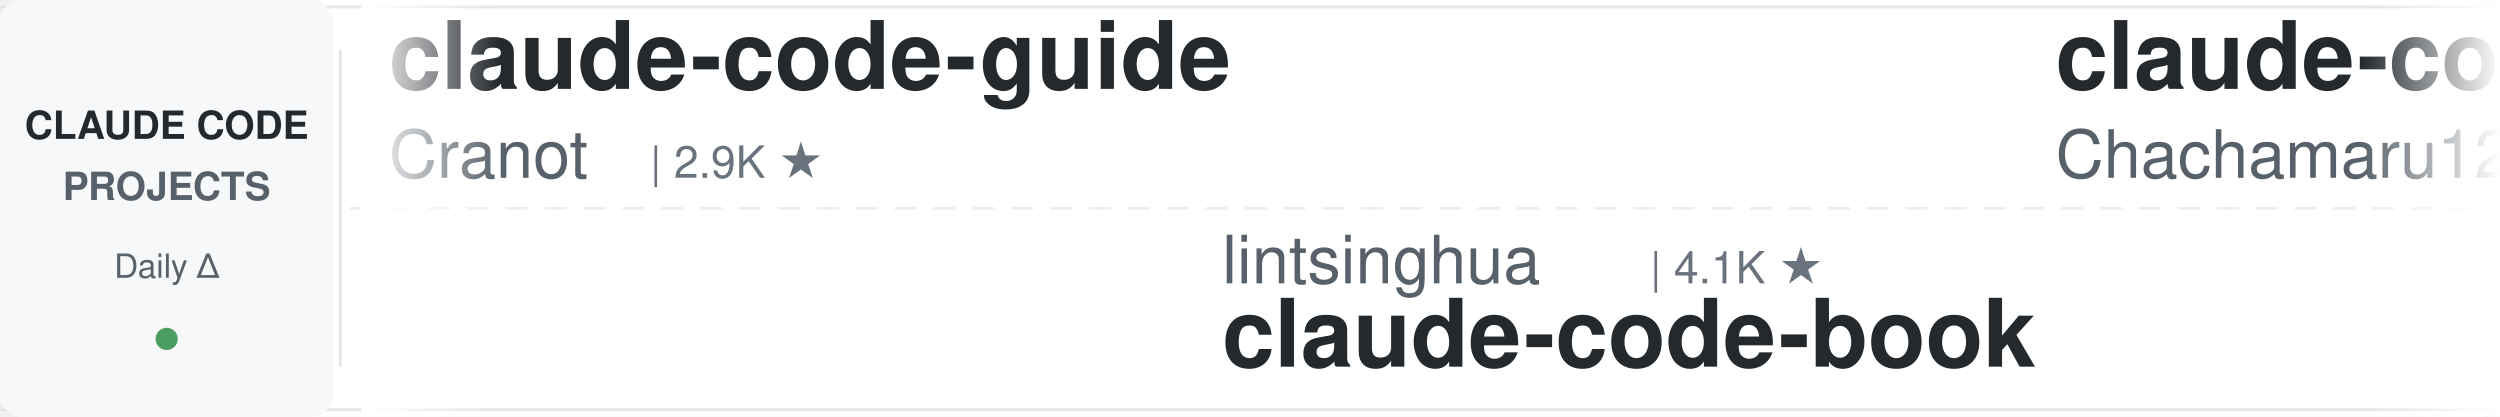
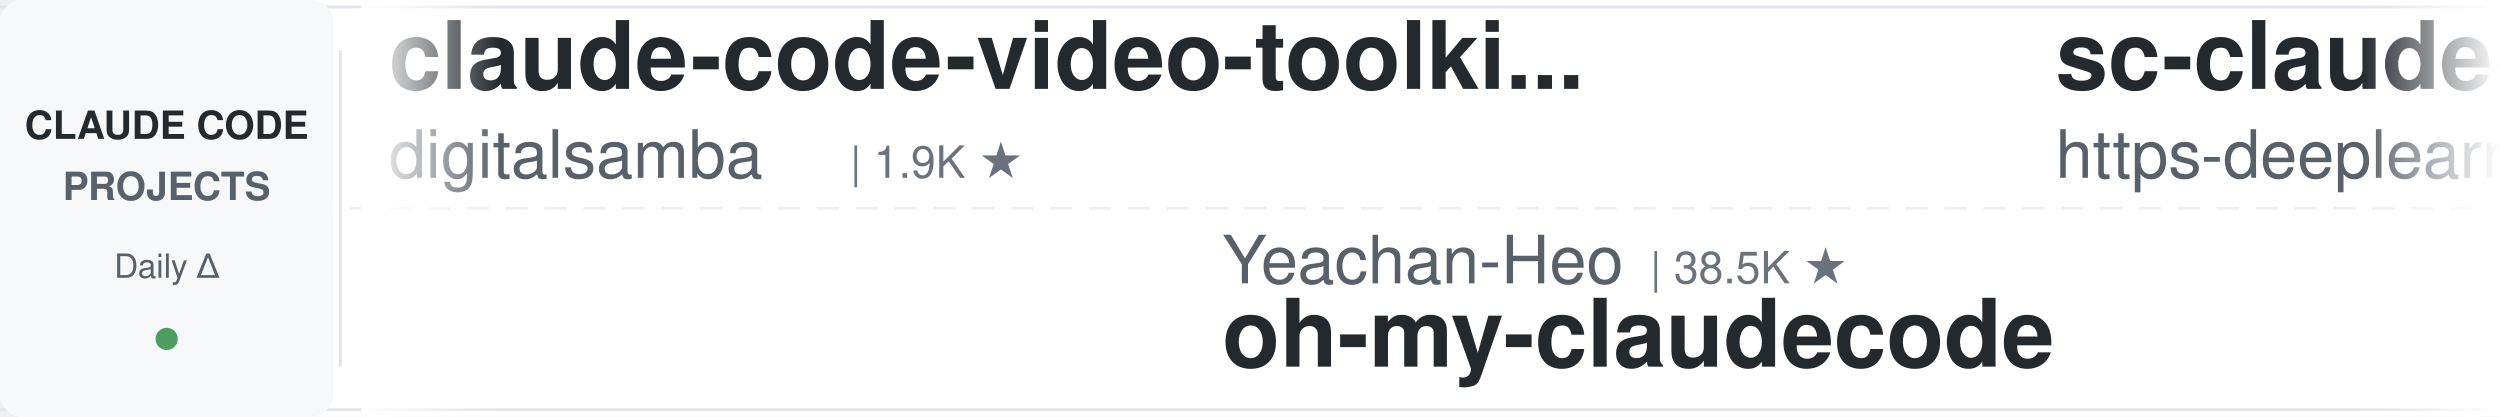
<svg xmlns="http://www.w3.org/2000/svg" width="900" height="150">
  <defs>
    <linearGradient id="leftFade" x1="0%" y1="0%" x2="100%" y2="0%">
      <stop offset="0%" style="stop-color:#ffffff;stop-opacity:1" />
      <stop offset="100%" style="stop-color:#ffffff;stop-opacity:0" />
    </linearGradient>
    <linearGradient id="rightFade" x1="0%" y1="0%" x2="100%" y2="0%">
      <stop offset="0%" style="stop-color:#ffffff;stop-opacity:0" />
      <stop offset="100%" style="stop-color:#ffffff;stop-opacity:1" />
    </linearGradient>
  </defs>
  <rect width="900" height="150" fill="#ffffff" rx="8" />
  <rect x="0" y="2" width="900" height="1" fill="#e1e4e8" />
  <rect x="0" y="147" width="900" height="1" fill="#e1e4e8" />
  <line x1="0" y1="75" x2="900" y2="75" stroke="#e1e4e8" stroke-width="1" stroke-dasharray="8 6" opacity="0.6" />
  <rect x="0" y="0" width="120" height="150" fill="#f6f8fa" rx="8" />
  <text x="60" y="50" font-family="-apple-system, BlinkMacSystemFont, 'Segoe UI', Helvetica, Arial, sans-serif" font-size="14" font-weight="600" fill="#24292e" text-anchor="middle">CLAUDE CODE</text>
  <text x="60" y="72" font-family="-apple-system, BlinkMacSystemFont, 'Segoe UI', Helvetica, Arial, sans-serif" font-size="14" font-weight="600" fill="#586069" text-anchor="middle">PROJECTS</text>
  <text x="60" y="100" font-family="-apple-system, BlinkMacSystemFont, 'Segoe UI', Helvetica, Arial, sans-serif" font-size="12" font-weight="500" fill="#586069" text-anchor="middle">Daily Δ</text>
  <circle cx="60" cy="122" r="4" fill="#22863a" opacity="0.8" />
  <rect x="122" y="18" width="1" height="114" fill="#e1e4e8" />
  <clipPath id="tickerClip">
    <rect x="130" y="0" width="770" height="150" />
  </clipPath>
  <g clip-path="url(#tickerClip)">
    <g id="tickerItems">
      <animateTransform attributeName="transform" attributeType="XML" type="translate" from="0 0" to="-3000 0" dur="54s" repeatCount="indefinite" />
      <g transform="translate(0, 0)">
-         <text x="140" y="32" font-family="-apple-system, BlinkMacSystemFont, 'Segoe UI', Helvetica, Arial, sans-serif" font-size="34" font-weight="600" fill="#24292e">claude-code-guide</text>
-         <text x="140" y="64" font-family="-apple-system, BlinkMacSystemFont, 'Segoe UI', Helvetica, Arial, sans-serif" font-size="24" font-weight="400" fill="#586069">Cranot</text>
-         <text x="234" y="64" font-family="-apple-system, BlinkMacSystemFont, 'Segoe UI', Helvetica, Arial, sans-serif" font-size="16" font-weight="500" fill="#6a737d">| 2.9K ★</text>
+         <text x="140" y="32" font-family="-apple-system, BlinkMacSystemFont, 'Segoe UI', Helvetica, Arial, sans-serif" font-size="34" font-weight="600" fill="#24292e">claude-code-video-toolki...</text>
+         <text x="140" y="64" font-family="-apple-system, BlinkMacSystemFont, 'Segoe UI', Helvetica, Arial, sans-serif" font-size="24" font-weight="400" fill="#586069">digitalsamba</text>
+         <text x="306" y="64" font-family="-apple-system, BlinkMacSystemFont, 'Segoe UI', Helvetica, Arial, sans-serif" font-size="16" font-weight="500" fill="#6a737d">| 1.9K ★</text>
      </g>
      <g transform="translate(300, 0)">
-         <text x="140" y="102" font-family="-apple-system, BlinkMacSystemFont, 'Segoe UI', Helvetica, Arial, sans-serif" font-size="24" font-weight="400" fill="#586069">lintsinghua</text>
-         <text x="294" y="102" font-family="-apple-system, BlinkMacSystemFont, 'Segoe UI', Helvetica, Arial, sans-serif" font-size="16" font-weight="500" fill="#6a737d">| 4.1K ★</text>
-         <text x="140" y="132" font-family="-apple-system, BlinkMacSystemFont, 'Segoe UI', Helvetica, Arial, sans-serif" font-size="34" font-weight="600" fill="#24292e">claude-code-book</text>
+         <text x="140" y="102" font-family="-apple-system, BlinkMacSystemFont, 'Segoe UI', Helvetica, Arial, sans-serif" font-size="24" font-weight="400" fill="#586069">Yeachan-Heo</text>
+         <text x="294" y="102" font-family="-apple-system, BlinkMacSystemFont, 'Segoe UI', Helvetica, Arial, sans-serif" font-size="16" font-weight="500" fill="#6a737d">| 38.5K ★</text>
+         <text x="140" y="132" font-family="-apple-system, BlinkMacSystemFont, 'Segoe UI', Helvetica, Arial, sans-serif" font-size="34" font-weight="600" fill="#24292e">oh-my-claudecode</text>
      </g>
      <g transform="translate(600, 0)">
-         <text x="140" y="32" font-family="-apple-system, BlinkMacSystemFont, 'Segoe UI', Helvetica, Arial, sans-serif" font-size="34" font-weight="600" fill="#24292e">claude-code-harness</text>
-         <text x="140" y="64" font-family="-apple-system, BlinkMacSystemFont, 'Segoe UI', Helvetica, Arial, sans-serif" font-size="24" font-weight="400" fill="#586069">Chachamaru127</text>
-         <text x="318" y="64" font-family="-apple-system, BlinkMacSystemFont, 'Segoe UI', Helvetica, Arial, sans-serif" font-size="16" font-weight="500" fill="#6a737d">| 3.1K ★</text>
+         <text x="140" y="32" font-family="-apple-system, BlinkMacSystemFont, 'Segoe UI', Helvetica, Arial, sans-serif" font-size="34" font-weight="600" fill="#24292e">sc-claude-code-files</text>
+         <text x="140" y="64" font-family="-apple-system, BlinkMacSystemFont, 'Segoe UI', Helvetica, Arial, sans-serif" font-size="24" font-weight="400" fill="#586069">https-deeplearning-ai</text>
+         <text x="414" y="64" font-family="-apple-system, BlinkMacSystemFont, 'Segoe UI', Helvetica, Arial, sans-serif" font-size="16" font-weight="500" fill="#6a737d">| 539 ★</text>
      </g>
      <g transform="translate(900, 0)">
-         <text x="140" y="102" font-family="-apple-system, BlinkMacSystemFont, 'Segoe UI', Helvetica, Arial, sans-serif" font-size="24" font-weight="400" fill="#586069">frankbria</text>
-         <text x="270" y="102" font-family="-apple-system, BlinkMacSystemFont, 'Segoe UI', Helvetica, Arial, sans-serif" font-size="16" font-weight="500" fill="#6a737d">| 9.6K ★</text>
-         <text x="140" y="132" font-family="-apple-system, BlinkMacSystemFont, 'Segoe UI', Helvetica, Arial, sans-serif" font-size="34" font-weight="600" fill="#24292e">ralph-claude-code</text>
+         <text x="140" y="102" font-family="-apple-system, BlinkMacSystemFont, 'Segoe UI', Helvetica, Arial, sans-serif" font-size="24" font-weight="400" fill="#586069">oboard</text>
+         <text x="234" y="102" font-family="-apple-system, BlinkMacSystemFont, 'Segoe UI', Helvetica, Arial, sans-serif" font-size="16" font-weight="500" fill="#6a737d">| 3.3K ★</text>
+         <text x="140" y="132" font-family="-apple-system, BlinkMacSystemFont, 'Segoe UI', Helvetica, Arial, sans-serif" font-size="34" font-weight="600" fill="#24292e">claude-code-rev</text>
      </g>
      <g transform="translate(1200, 0)">
-         <text x="140" y="32" font-family="-apple-system, BlinkMacSystemFont, 'Segoe UI', Helvetica, Arial, sans-serif" font-size="34" font-weight="600" fill="#24292e">claude-coder</text>
-         <text x="140" y="64" font-family="-apple-system, BlinkMacSystemFont, 'Segoe UI', Helvetica, Arial, sans-serif" font-size="24" font-weight="400" fill="#586069">kodu-ai</text>
-         <text x="246" y="64" font-family="-apple-system, BlinkMacSystemFont, 'Segoe UI', Helvetica, Arial, sans-serif" font-size="16" font-weight="500" fill="#6a737d">| 5.2K ★</text>
+         <text x="140" y="32" font-family="-apple-system, BlinkMacSystemFont, 'Segoe UI', Helvetica, Arial, sans-serif" font-size="34" font-weight="600" fill="#24292e">awesome-claude-code-tool...</text>
+         <text x="140" y="64" font-family="-apple-system, BlinkMacSystemFont, 'Segoe UI', Helvetica, Arial, sans-serif" font-size="24" font-weight="400" fill="#586069">rohitg00</text>
+         <text x="258" y="64" font-family="-apple-system, BlinkMacSystemFont, 'Segoe UI', Helvetica, Arial, sans-serif" font-size="16" font-weight="500" fill="#6a737d">| 2.5K ★</text>
      </g>
      <g transform="translate(1500, 0)">
-         <text x="140" y="102" font-family="-apple-system, BlinkMacSystemFont, 'Segoe UI', Helvetica, Arial, sans-serif" font-size="24" font-weight="400" fill="#586069">AprilNEA</text>
-         <text x="258" y="102" font-family="-apple-system, BlinkMacSystemFont, 'Segoe UI', Helvetica, Arial, sans-serif" font-size="16" font-weight="500" fill="#6a737d">| 391 ★</text>
-         <text x="140" y="132" font-family="-apple-system, BlinkMacSystemFont, 'Segoe UI', Helvetica, Arial, sans-serif" font-size="34" font-weight="600" fill="#24292e">claude-code-source</text>
+         <text x="140" y="102" font-family="-apple-system, BlinkMacSystemFont, 'Segoe UI', Helvetica, Arial, sans-serif" font-size="24" font-weight="400" fill="#586069">edmund-io</text>
+         <text x="270" y="102" font-family="-apple-system, BlinkMacSystemFont, 'Segoe UI', Helvetica, Arial, sans-serif" font-size="16" font-weight="500" fill="#6a737d">| 1.5K ★</text>
+         <text x="140" y="132" font-family="-apple-system, BlinkMacSystemFont, 'Segoe UI', Helvetica, Arial, sans-serif" font-size="34" font-weight="600" fill="#24292e">edmunds-claude-code</text>
      </g>
      <g transform="translate(1800, 0)">
-         <text x="140" y="32" font-family="-apple-system, BlinkMacSystemFont, 'Segoe UI', Helvetica, Arial, sans-serif" font-size="34" font-weight="600" fill="#24292e">claude-code-source</text>
-         <text x="140" y="64" font-family="-apple-system, BlinkMacSystemFont, 'Segoe UI', Helvetica, Arial, sans-serif" font-size="24" font-weight="400" fill="#586069">hangsman</text>
-         <text x="258" y="64" font-family="-apple-system, BlinkMacSystemFont, 'Segoe UI', Helvetica, Arial, sans-serif" font-size="16" font-weight="500" fill="#6a737d">| 793 ★</text>
-       </g>
-       <g transform="translate(2100, 0)">
-         <text x="140" y="102" font-family="-apple-system, BlinkMacSystemFont, 'Segoe UI', Helvetica, Arial, sans-serif" font-size="24" font-weight="400" fill="#586069">AICoderTudou</text>
-         <text x="306" y="102" font-family="-apple-system, BlinkMacSystemFont, 'Segoe UI', Helvetica, Arial, sans-serif" font-size="16" font-weight="500" fill="#6a737d">| 497 ★</text>
-         <text x="140" y="132" font-family="-apple-system, BlinkMacSystemFont, 'Segoe UI', Helvetica, Arial, sans-serif" font-size="34" font-weight="600" fill="#24292e">claude-code-tudou</text>
-       </g>
-       <g transform="translate(2400, 0)">
        <text x="140" y="32" font-family="-apple-system, BlinkMacSystemFont, 'Segoe UI', Helvetica, Arial, sans-serif" font-size="34" font-weight="600" fill="#24292e">my-claude-code-setup</text>
        <text x="140" y="64" font-family="-apple-system, BlinkMacSystemFont, 'Segoe UI', Helvetica, Arial, sans-serif" font-size="24" font-weight="400" fill="#586069">centminmod</text>
        <text x="282" y="64" font-family="-apple-system, BlinkMacSystemFont, 'Segoe UI', Helvetica, Arial, sans-serif" font-size="16" font-weight="500" fill="#6a737d">| 2.6K ★</text>
      </g>
+       <g transform="translate(2100, 0)">
+         <text x="140" y="102" font-family="-apple-system, BlinkMacSystemFont, 'Segoe UI', Helvetica, Arial, sans-serif" font-size="24" font-weight="400" fill="#586069">VILA-Lab</text>
+         <text x="258" y="102" font-family="-apple-system, BlinkMacSystemFont, 'Segoe UI', Helvetica, Arial, sans-serif" font-size="16" font-weight="500" fill="#6a737d">| 2.0K ★</text>
+         <text x="140" y="132" font-family="-apple-system, BlinkMacSystemFont, 'Segoe UI', Helvetica, Arial, sans-serif" font-size="34" font-weight="600" fill="#24292e">Dive-into-Claude-Code</text>
+       </g>
+       <g transform="translate(2400, 0)">
+         <text x="140" y="32" font-family="-apple-system, BlinkMacSystemFont, 'Segoe UI', Helvetica, Arial, sans-serif" font-size="34" font-weight="600" fill="#24292e">learn-claude-code</text>
+         <text x="140" y="64" font-family="-apple-system, BlinkMacSystemFont, 'Segoe UI', Helvetica, Arial, sans-serif" font-size="24" font-weight="400" fill="#586069">shareAI-lab</text>
+         <text x="294" y="64" font-family="-apple-system, BlinkMacSystemFont, 'Segoe UI', Helvetica, Arial, sans-serif" font-size="16" font-weight="500" fill="#6a737d">| 74.1K ★</text>
+       </g>
      <g transform="translate(2700, 0)">
-         <text x="140" y="102" font-family="-apple-system, BlinkMacSystemFont, 'Segoe UI', Helvetica, Arial, sans-serif" font-size="24" font-weight="400" fill="#586069">shanraisshan</text>
-         <text x="306" y="102" font-family="-apple-system, BlinkMacSystemFont, 'Segoe UI', Helvetica, Arial, sans-serif" font-size="16" font-weight="500" fill="#6a737d">| 64.4K ★</text>
-         <text x="140" y="132" font-family="-apple-system, BlinkMacSystemFont, 'Segoe UI', Helvetica, Arial, sans-serif" font-size="34" font-weight="600" fill="#24292e">claude-code-best-practic...</text>
+         <text x="140" y="102" font-family="-apple-system, BlinkMacSystemFont, 'Segoe UI', Helvetica, Arial, sans-serif" font-size="24" font-weight="400" fill="#586069">anthropics</text>
+         <text x="282" y="102" font-family="-apple-system, BlinkMacSystemFont, 'Segoe UI', Helvetica, Arial, sans-serif" font-size="16" font-weight="500" fill="#6a737d">| 8.6K ★</text>
+         <text x="140" y="132" font-family="-apple-system, BlinkMacSystemFont, 'Segoe UI', Helvetica, Arial, sans-serif" font-size="34" font-weight="600" fill="#24292e">claude-code-action</text>
      </g>
      <g transform="translate(3000, 0)">
-         <text x="140" y="32" font-family="-apple-system, BlinkMacSystemFont, 'Segoe UI', Helvetica, Arial, sans-serif" font-size="34" font-weight="600" fill="#24292e">claude-code-guide</text>
-         <text x="140" y="64" font-family="-apple-system, BlinkMacSystemFont, 'Segoe UI', Helvetica, Arial, sans-serif" font-size="24" font-weight="400" fill="#586069">Cranot</text>
-         <text x="234" y="64" font-family="-apple-system, BlinkMacSystemFont, 'Segoe UI', Helvetica, Arial, sans-serif" font-size="16" font-weight="500" fill="#6a737d">| 2.9K ★</text>
+         <text x="140" y="32" font-family="-apple-system, BlinkMacSystemFont, 'Segoe UI', Helvetica, Arial, sans-serif" font-size="34" font-weight="600" fill="#24292e">claude-code-video-toolki...</text>
+         <text x="140" y="64" font-family="-apple-system, BlinkMacSystemFont, 'Segoe UI', Helvetica, Arial, sans-serif" font-size="24" font-weight="400" fill="#586069">digitalsamba</text>
+         <text x="306" y="64" font-family="-apple-system, BlinkMacSystemFont, 'Segoe UI', Helvetica, Arial, sans-serif" font-size="16" font-weight="500" fill="#6a737d">| 1.9K ★</text>
      </g>
      <g transform="translate(3300, 0)">
-         <text x="140" y="102" font-family="-apple-system, BlinkMacSystemFont, 'Segoe UI', Helvetica, Arial, sans-serif" font-size="24" font-weight="400" fill="#586069">lintsinghua</text>
-         <text x="294" y="102" font-family="-apple-system, BlinkMacSystemFont, 'Segoe UI', Helvetica, Arial, sans-serif" font-size="16" font-weight="500" fill="#6a737d">| 4.1K ★</text>
-         <text x="140" y="132" font-family="-apple-system, BlinkMacSystemFont, 'Segoe UI', Helvetica, Arial, sans-serif" font-size="34" font-weight="600" fill="#24292e">claude-code-book</text>
+         <text x="140" y="102" font-family="-apple-system, BlinkMacSystemFont, 'Segoe UI', Helvetica, Arial, sans-serif" font-size="24" font-weight="400" fill="#586069">Yeachan-Heo</text>
+         <text x="294" y="102" font-family="-apple-system, BlinkMacSystemFont, 'Segoe UI', Helvetica, Arial, sans-serif" font-size="16" font-weight="500" fill="#6a737d">| 38.5K ★</text>
+         <text x="140" y="132" font-family="-apple-system, BlinkMacSystemFont, 'Segoe UI', Helvetica, Arial, sans-serif" font-size="34" font-weight="600" fill="#24292e">oh-my-claudecode</text>
      </g>
      <g transform="translate(3600, 0)">
-         <text x="140" y="32" font-family="-apple-system, BlinkMacSystemFont, 'Segoe UI', Helvetica, Arial, sans-serif" font-size="34" font-weight="600" fill="#24292e">claude-code-harness</text>
-         <text x="140" y="64" font-family="-apple-system, BlinkMacSystemFont, 'Segoe UI', Helvetica, Arial, sans-serif" font-size="24" font-weight="400" fill="#586069">Chachamaru127</text>
-         <text x="318" y="64" font-family="-apple-system, BlinkMacSystemFont, 'Segoe UI', Helvetica, Arial, sans-serif" font-size="16" font-weight="500" fill="#6a737d">| 3.1K ★</text>
+         <text x="140" y="32" font-family="-apple-system, BlinkMacSystemFont, 'Segoe UI', Helvetica, Arial, sans-serif" font-size="34" font-weight="600" fill="#24292e">sc-claude-code-files</text>
+         <text x="140" y="64" font-family="-apple-system, BlinkMacSystemFont, 'Segoe UI', Helvetica, Arial, sans-serif" font-size="24" font-weight="400" fill="#586069">https-deeplearning-ai</text>
+         <text x="414" y="64" font-family="-apple-system, BlinkMacSystemFont, 'Segoe UI', Helvetica, Arial, sans-serif" font-size="16" font-weight="500" fill="#6a737d">| 539 ★</text>
      </g>
      <g transform="translate(3900, 0)">
-         <text x="140" y="102" font-family="-apple-system, BlinkMacSystemFont, 'Segoe UI', Helvetica, Arial, sans-serif" font-size="24" font-weight="400" fill="#586069">frankbria</text>
-         <text x="270" y="102" font-family="-apple-system, BlinkMacSystemFont, 'Segoe UI', Helvetica, Arial, sans-serif" font-size="16" font-weight="500" fill="#6a737d">| 9.6K ★</text>
-         <text x="140" y="132" font-family="-apple-system, BlinkMacSystemFont, 'Segoe UI', Helvetica, Arial, sans-serif" font-size="34" font-weight="600" fill="#24292e">ralph-claude-code</text>
+         <text x="140" y="102" font-family="-apple-system, BlinkMacSystemFont, 'Segoe UI', Helvetica, Arial, sans-serif" font-size="24" font-weight="400" fill="#586069">oboard</text>
+         <text x="234" y="102" font-family="-apple-system, BlinkMacSystemFont, 'Segoe UI', Helvetica, Arial, sans-serif" font-size="16" font-weight="500" fill="#6a737d">| 3.3K ★</text>
+         <text x="140" y="132" font-family="-apple-system, BlinkMacSystemFont, 'Segoe UI', Helvetica, Arial, sans-serif" font-size="34" font-weight="600" fill="#24292e">claude-code-rev</text>
      </g>
    </g>
  </g>
  <rect x="130" y="0" width="50" height="150" fill="url(#leftFade)" />
  <rect x="850" y="0" width="50" height="150" fill="url(#rightFade)" />
</svg>
